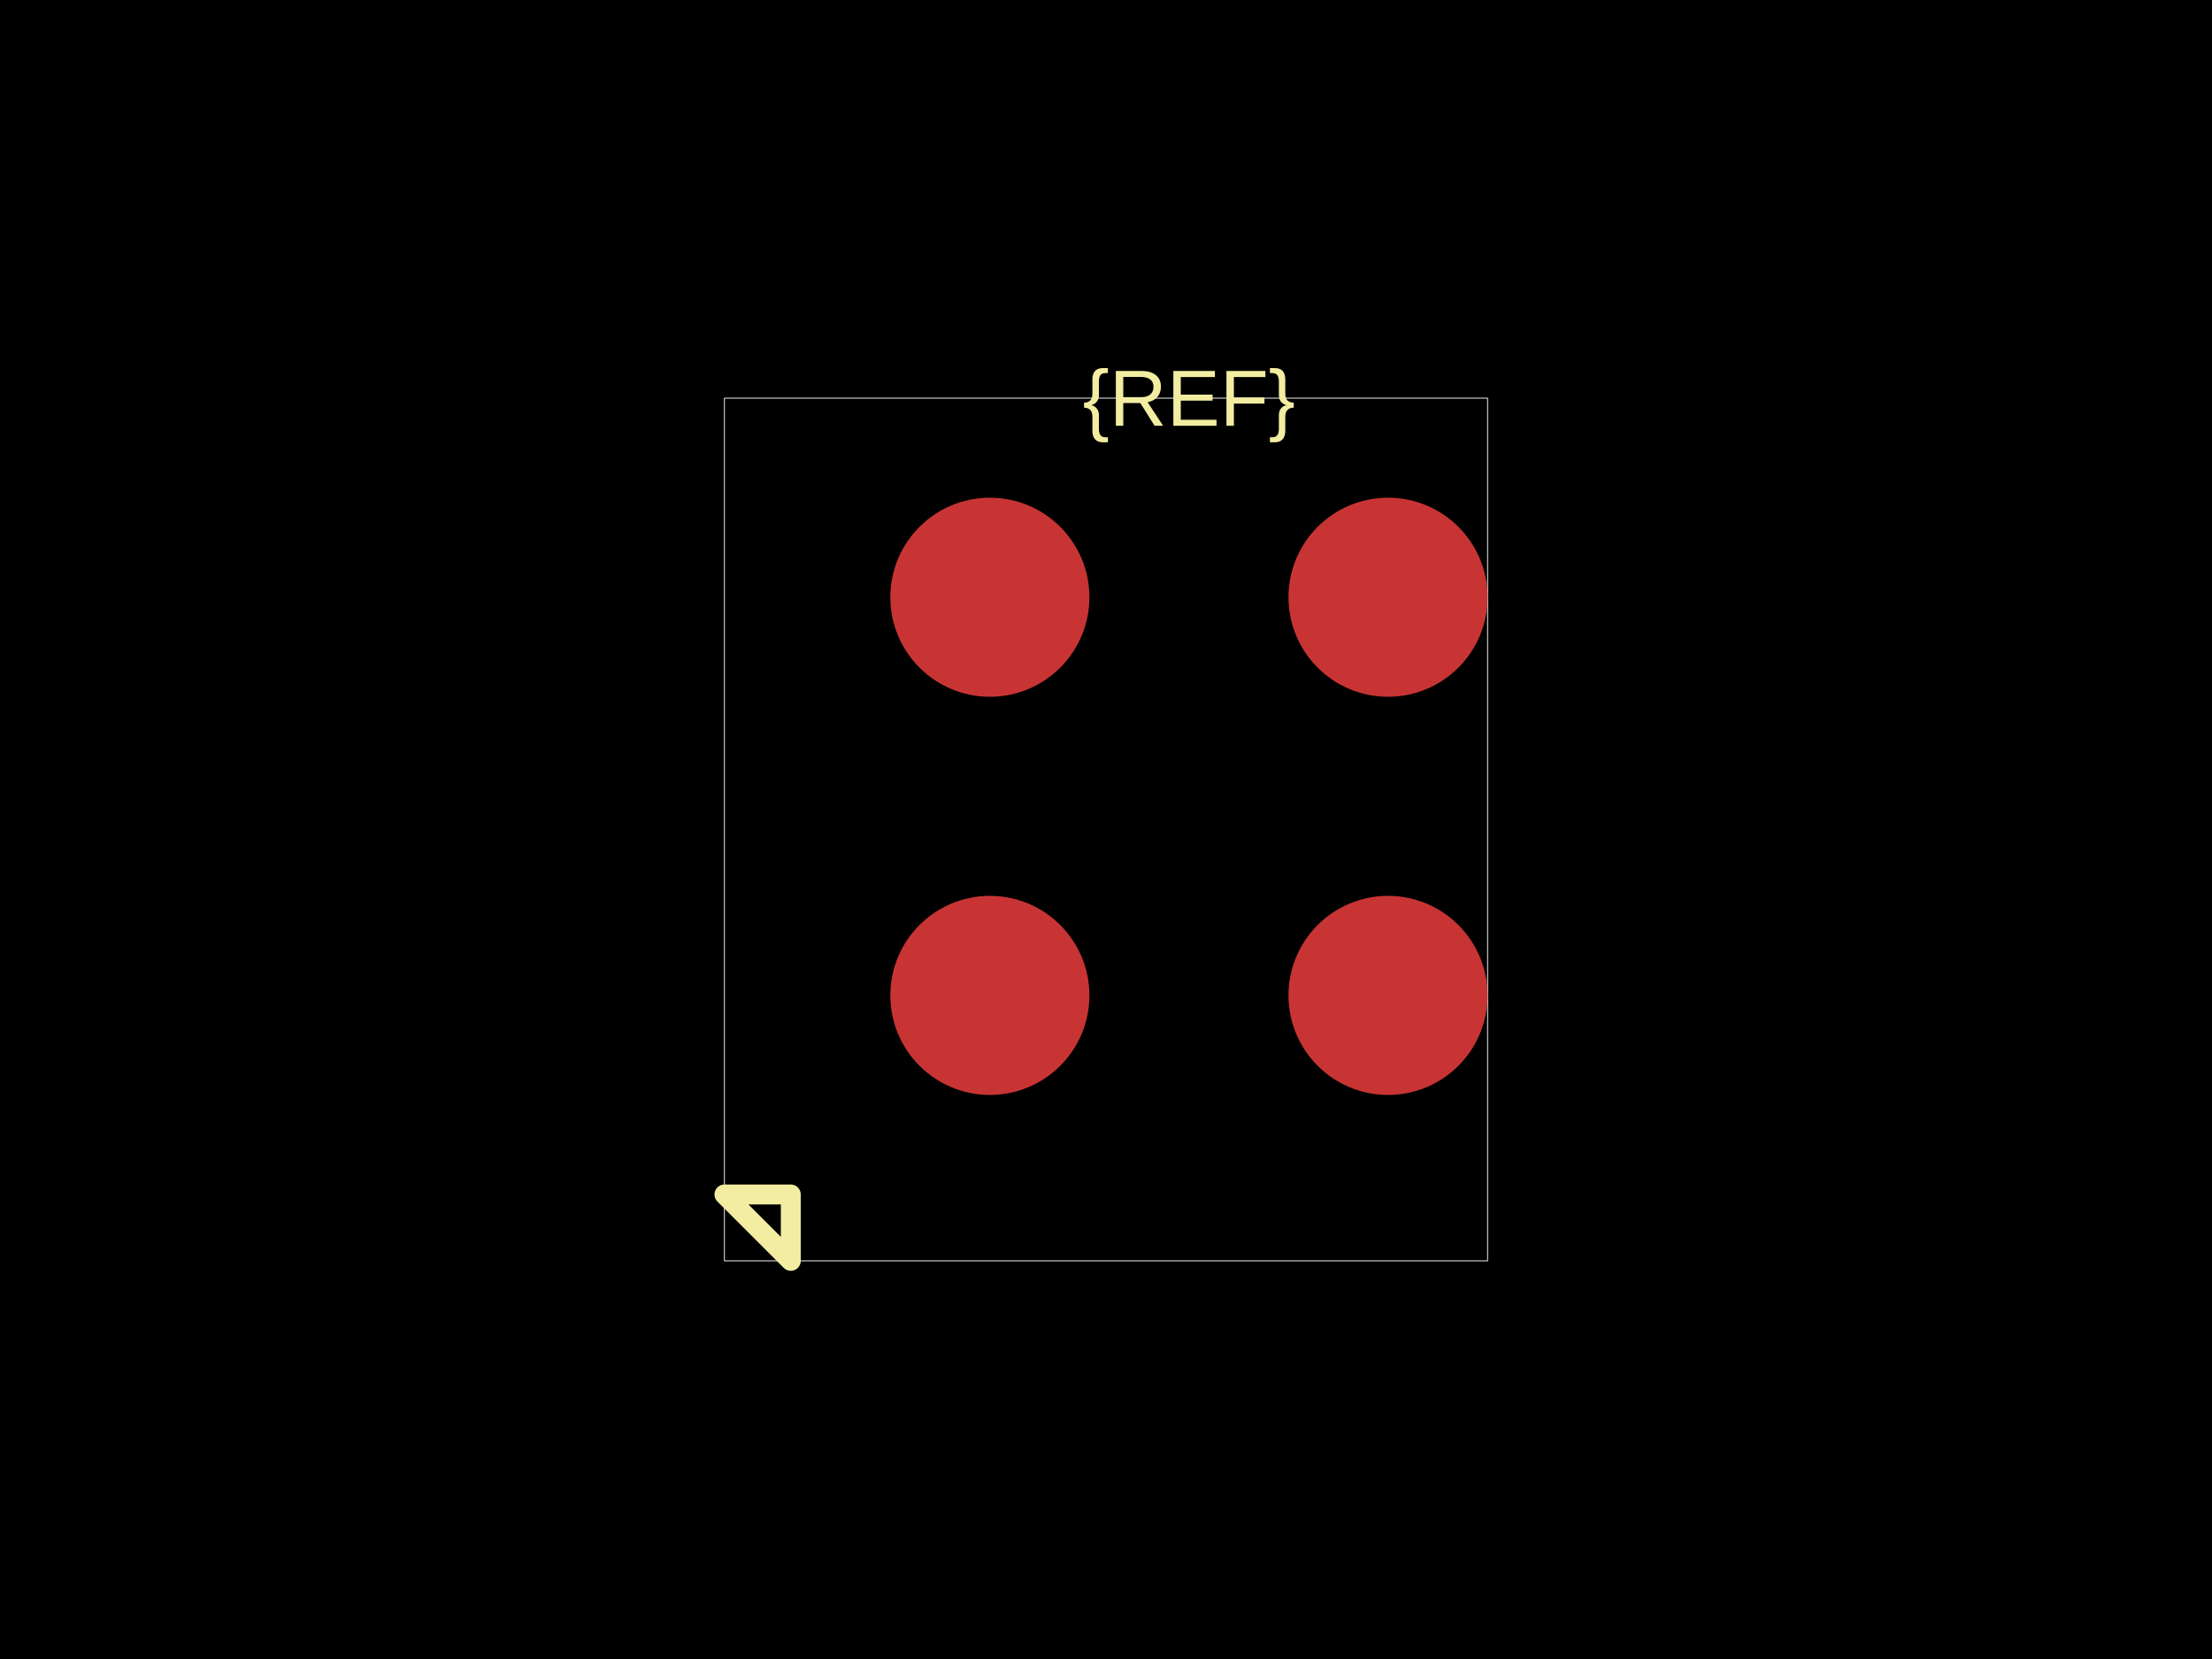
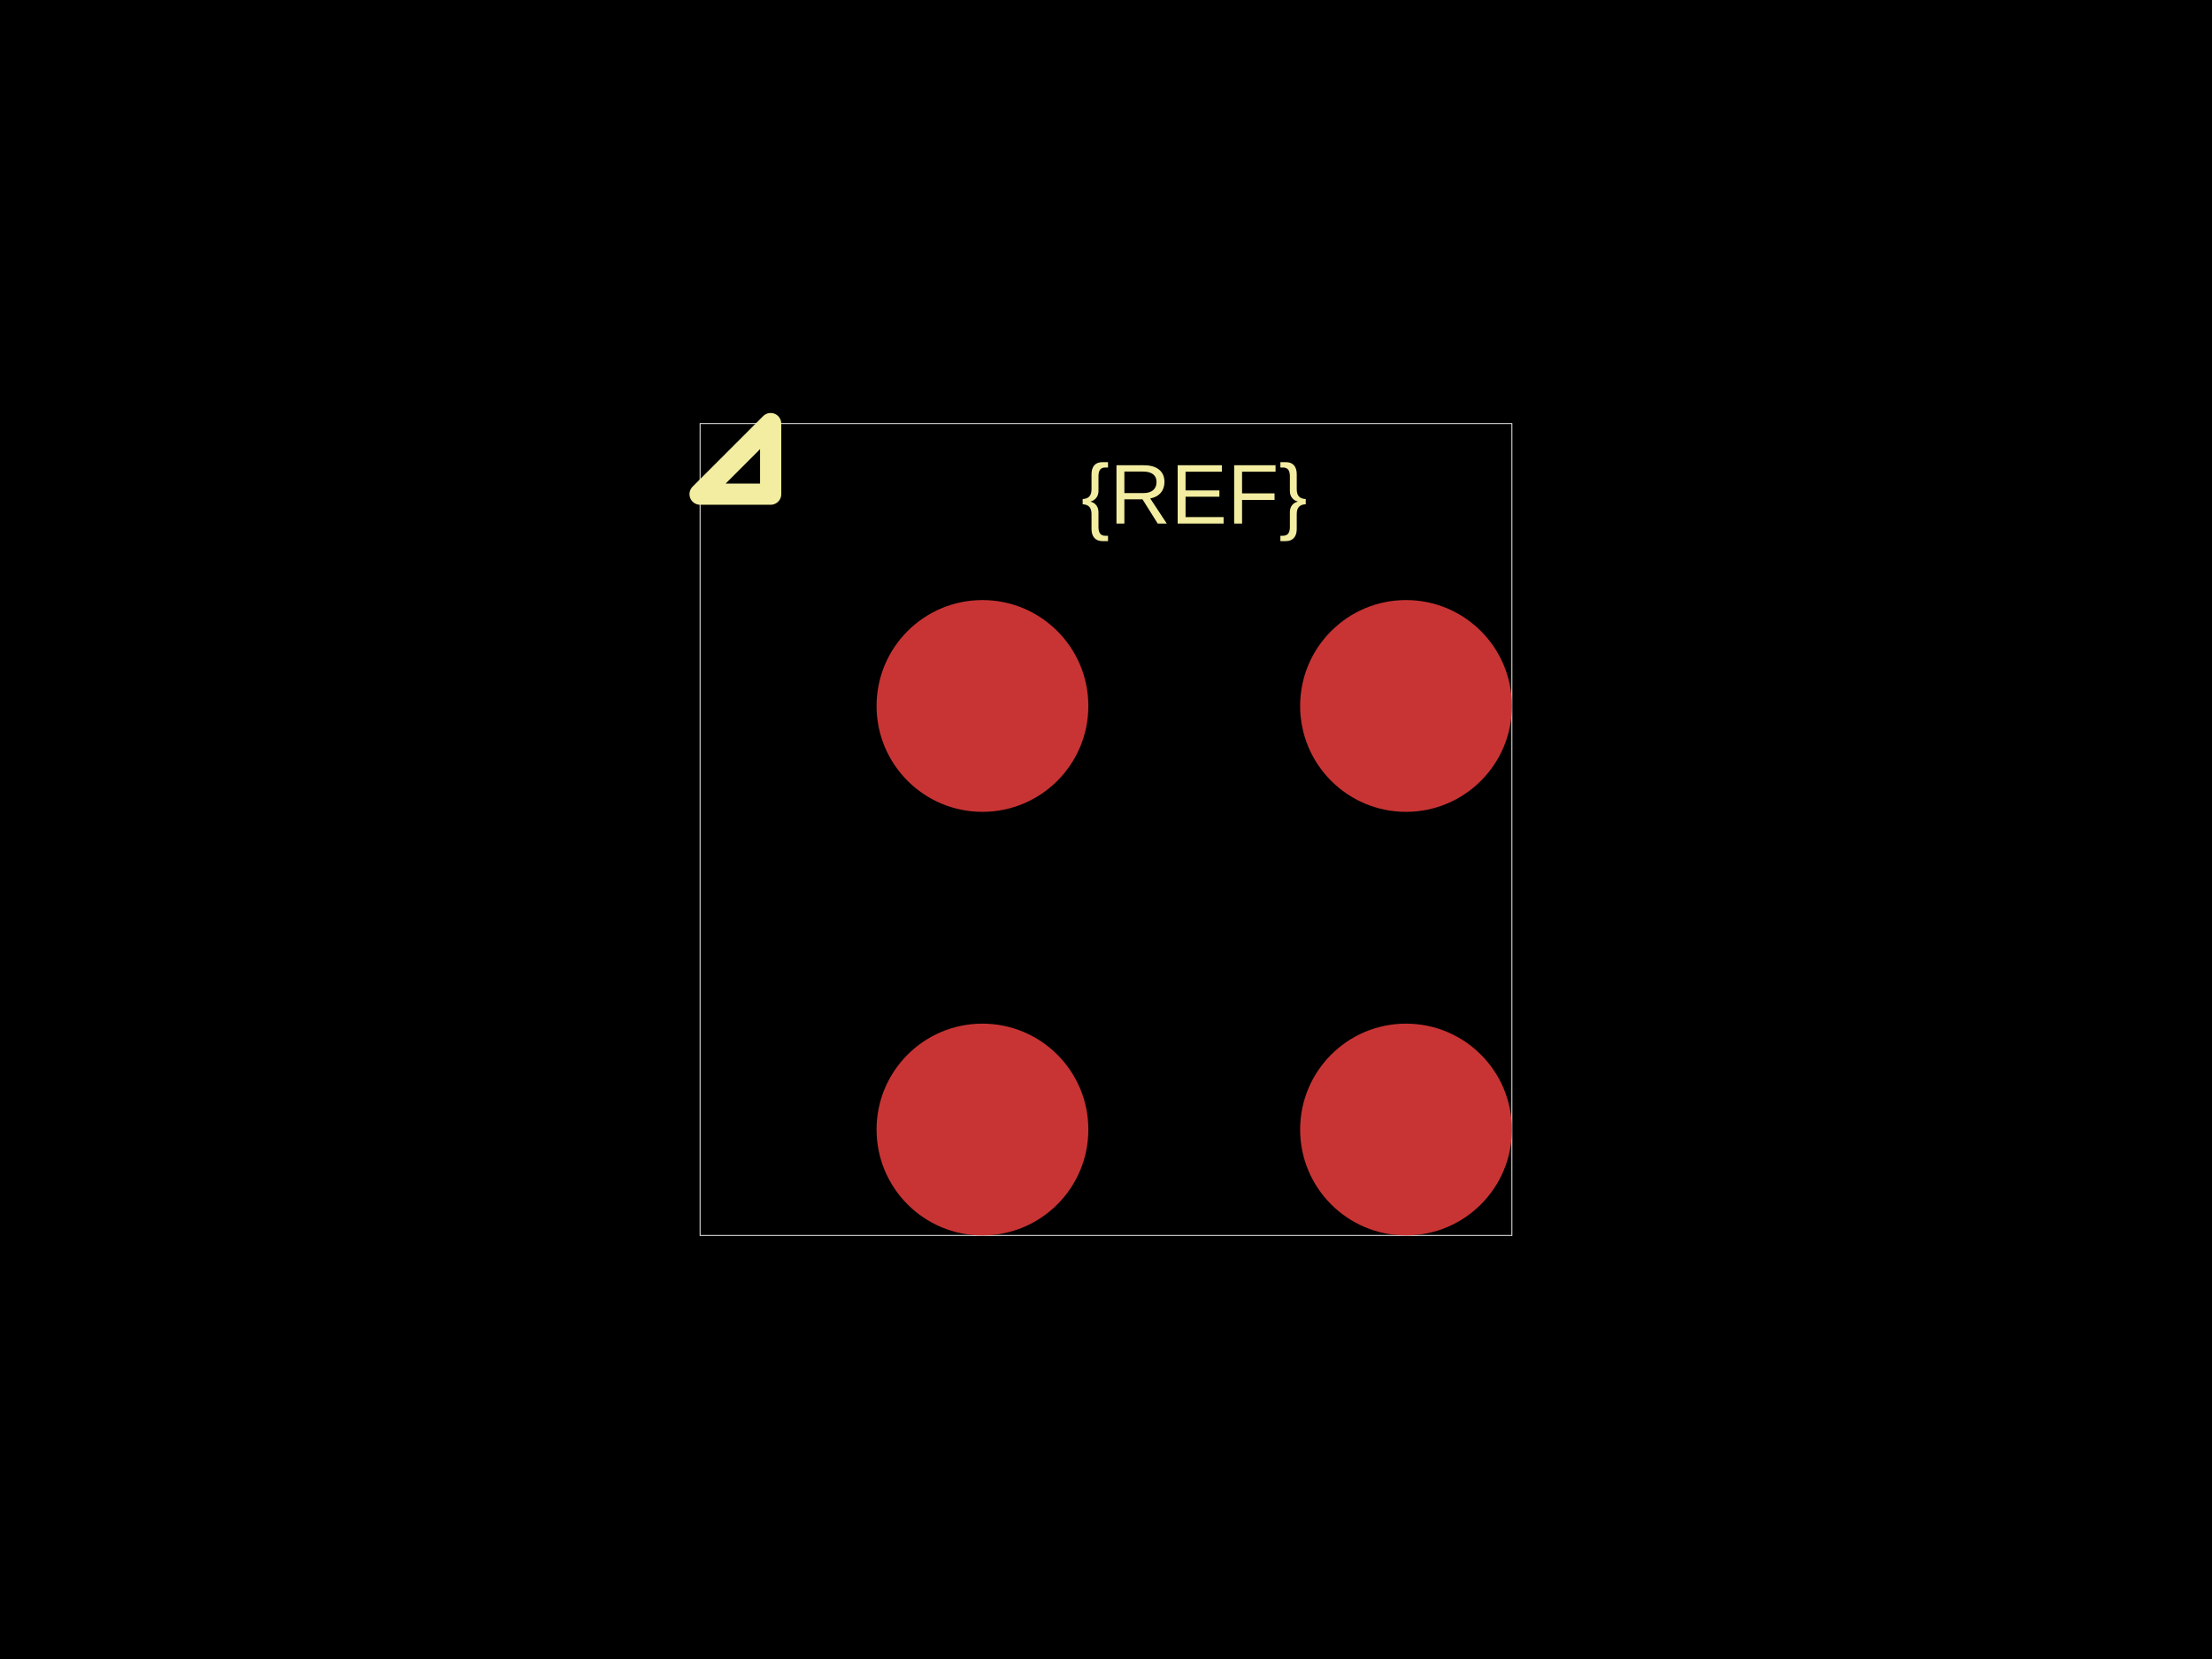
<svg xmlns="http://www.w3.org/2000/svg" width="800" height="600">
  <style />
  <rect class="boundary" x="0" y="0" fill="#000" width="800" height="600" data-type="pcb_background" data-pcb-layer="global" />
-   <rect class="pcb-boundary" fill="none" stroke="#fff" stroke-width="0.3" x="262" y="144" width="276" height="312" data-type="pcb_boundary" data-pcb-layer="global" />
-   <circle class="pcb-pad" fill="rgb(200, 52, 52)" cx="358" cy="360" r="36" data-type="pcb_smtpad" data-pcb-layer="top" />
-   <circle class="pcb-pad" fill="rgb(200, 52, 52)" cx="502" cy="360" r="36" data-type="pcb_smtpad" data-pcb-layer="top" />
-   <circle class="pcb-pad" fill="rgb(200, 52, 52)" cx="358" cy="216" r="36" data-type="pcb_smtpad" data-pcb-layer="top" />
-   <circle class="pcb-pad" fill="rgb(200, 52, 52)" cx="502" cy="216" r="36" data-type="pcb_smtpad" data-pcb-layer="top" />
-   <text x="0" y="0" dx="0" dy="0" fill="#f2eda1" font-family="Arial, sans-serif" font-size="28.8" text-anchor="middle" dominant-baseline="central" transform="matrix(1,0,0,1,430,144)" class="pcb-silkscreen-text pcb-silkscreen-top" data-pcb-silkscreen-text-id="silkscreen_text_1" stroke="none" data-type="pcb_silkscreen_text" data-pcb-layer="top">{REF}</text>
-   <path class="pcb-silkscreen pcb-silkscreen-top" d="M 286 432 L 286 456 L 262 432 L 286 432 Z" fill="none" stroke="#f2eda1" stroke-width="7.2" stroke-linecap="round" stroke-linejoin="round" data-pcb-component-id="" data-pcb-silkscreen-path-id="pin1_marker" data-type="pcb_silkscreen_path" data-pcb-layer="top" />
+   <rect class="pcb-boundary" fill="none" stroke="#fff" stroke-width="0.3" x="253.191" y="153.191" width="293.617" height="293.617" data-type="pcb_boundary" data-pcb-layer="global" />
+   <circle class="pcb-pad" fill="rgb(200, 52, 52)" cx="355.319" cy="408.511" r="38.298" data-type="pcb_smtpad" data-pcb-layer="top" />
+   <circle class="pcb-pad" fill="rgb(200, 52, 52)" cx="508.511" cy="408.511" r="38.298" data-type="pcb_smtpad" data-pcb-layer="top" />
+   <circle class="pcb-pad" fill="rgb(200, 52, 52)" cx="355.319" cy="255.319" r="38.298" data-type="pcb_smtpad" data-pcb-layer="top" />
+   <circle class="pcb-pad" fill="rgb(200, 52, 52)" cx="508.511" cy="255.319" r="38.298" data-type="pcb_smtpad" data-pcb-layer="top" />
+   <text x="0" y="0" dx="0" dy="0" fill="#f2eda1" font-family="Arial, sans-serif" font-size="30.638" text-anchor="middle" dominant-baseline="central" transform="matrix(1,0,0,1,431.9149,178.7234)" class="pcb-silkscreen-text pcb-silkscreen-top" data-pcb-silkscreen-text-id="silkscreen_text_1" stroke="none" data-type="pcb_silkscreen_text" data-pcb-layer="top">{REF}</text>
+   <path class="pcb-silkscreen pcb-silkscreen-top" d="M 278.723 178.723 L 278.723 153.191 L 253.191 178.723 L 278.723 178.723 Z" fill="none" stroke="#f2eda1" stroke-width="7.66" stroke-linecap="round" stroke-linejoin="round" data-pcb-component-id="" data-pcb-silkscreen-path-id="pin1_marker" data-type="pcb_silkscreen_path" data-pcb-layer="top" />
</svg>
